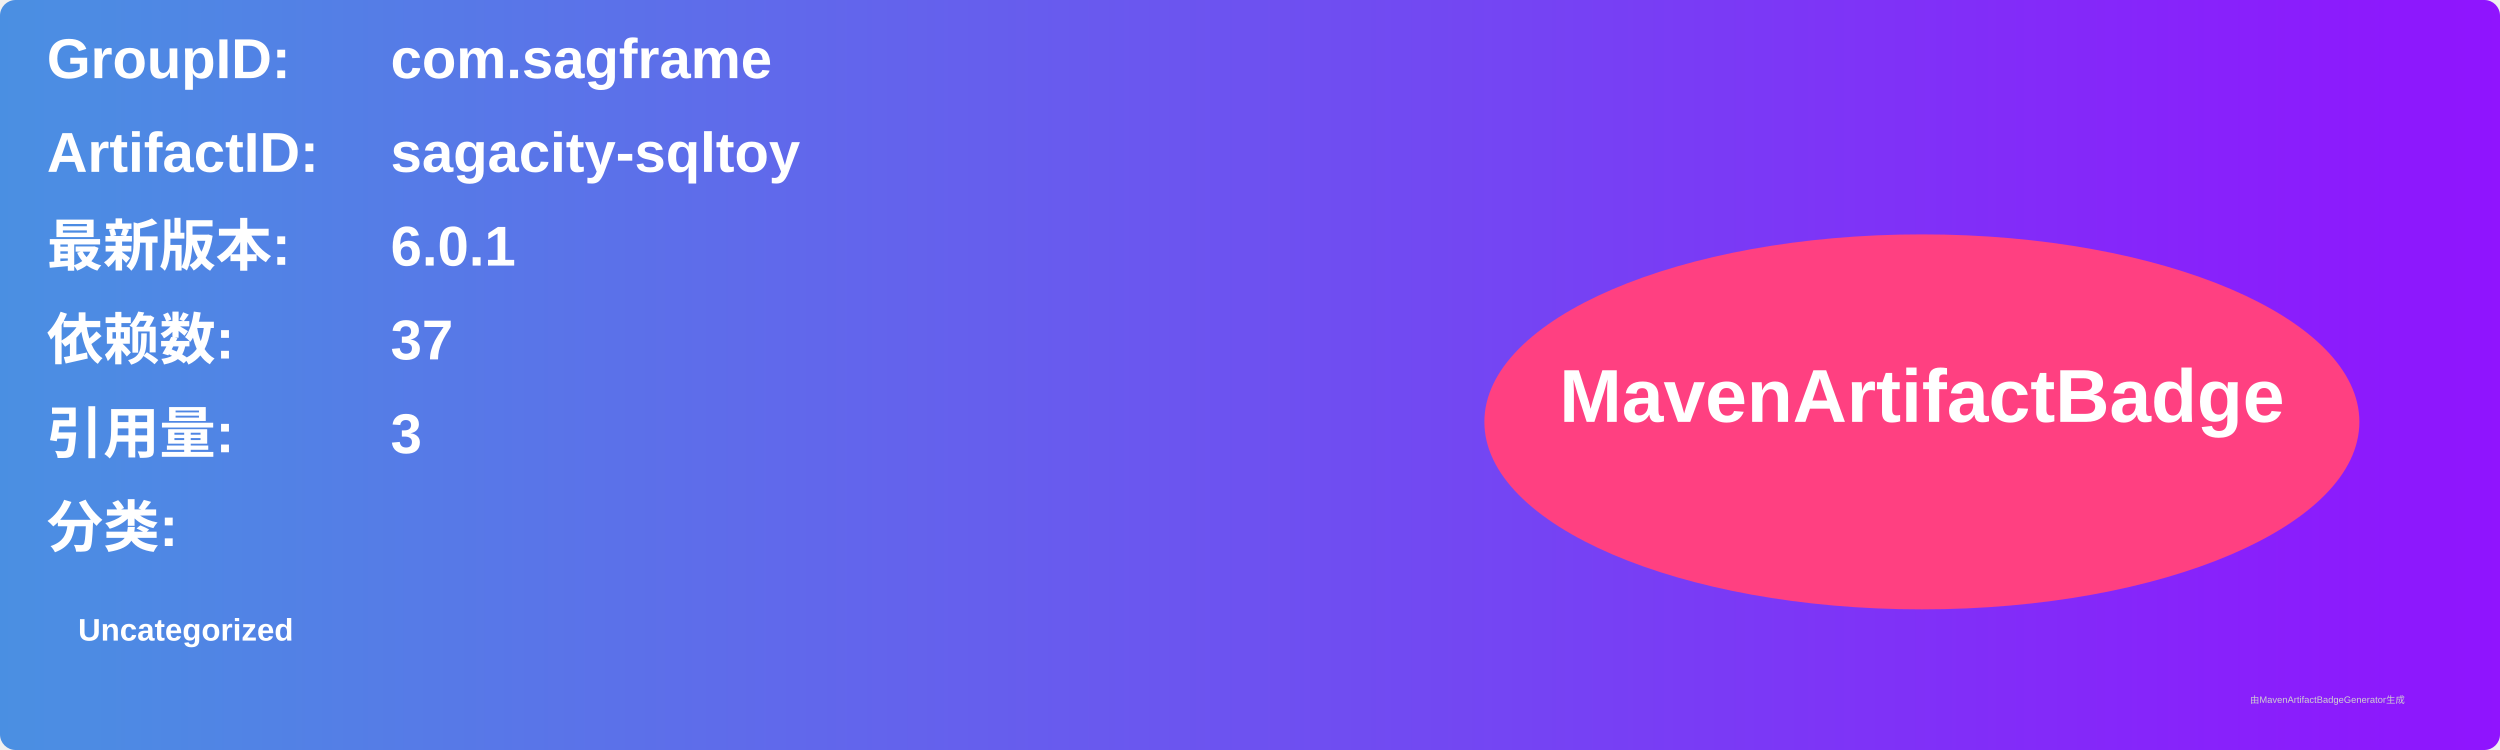
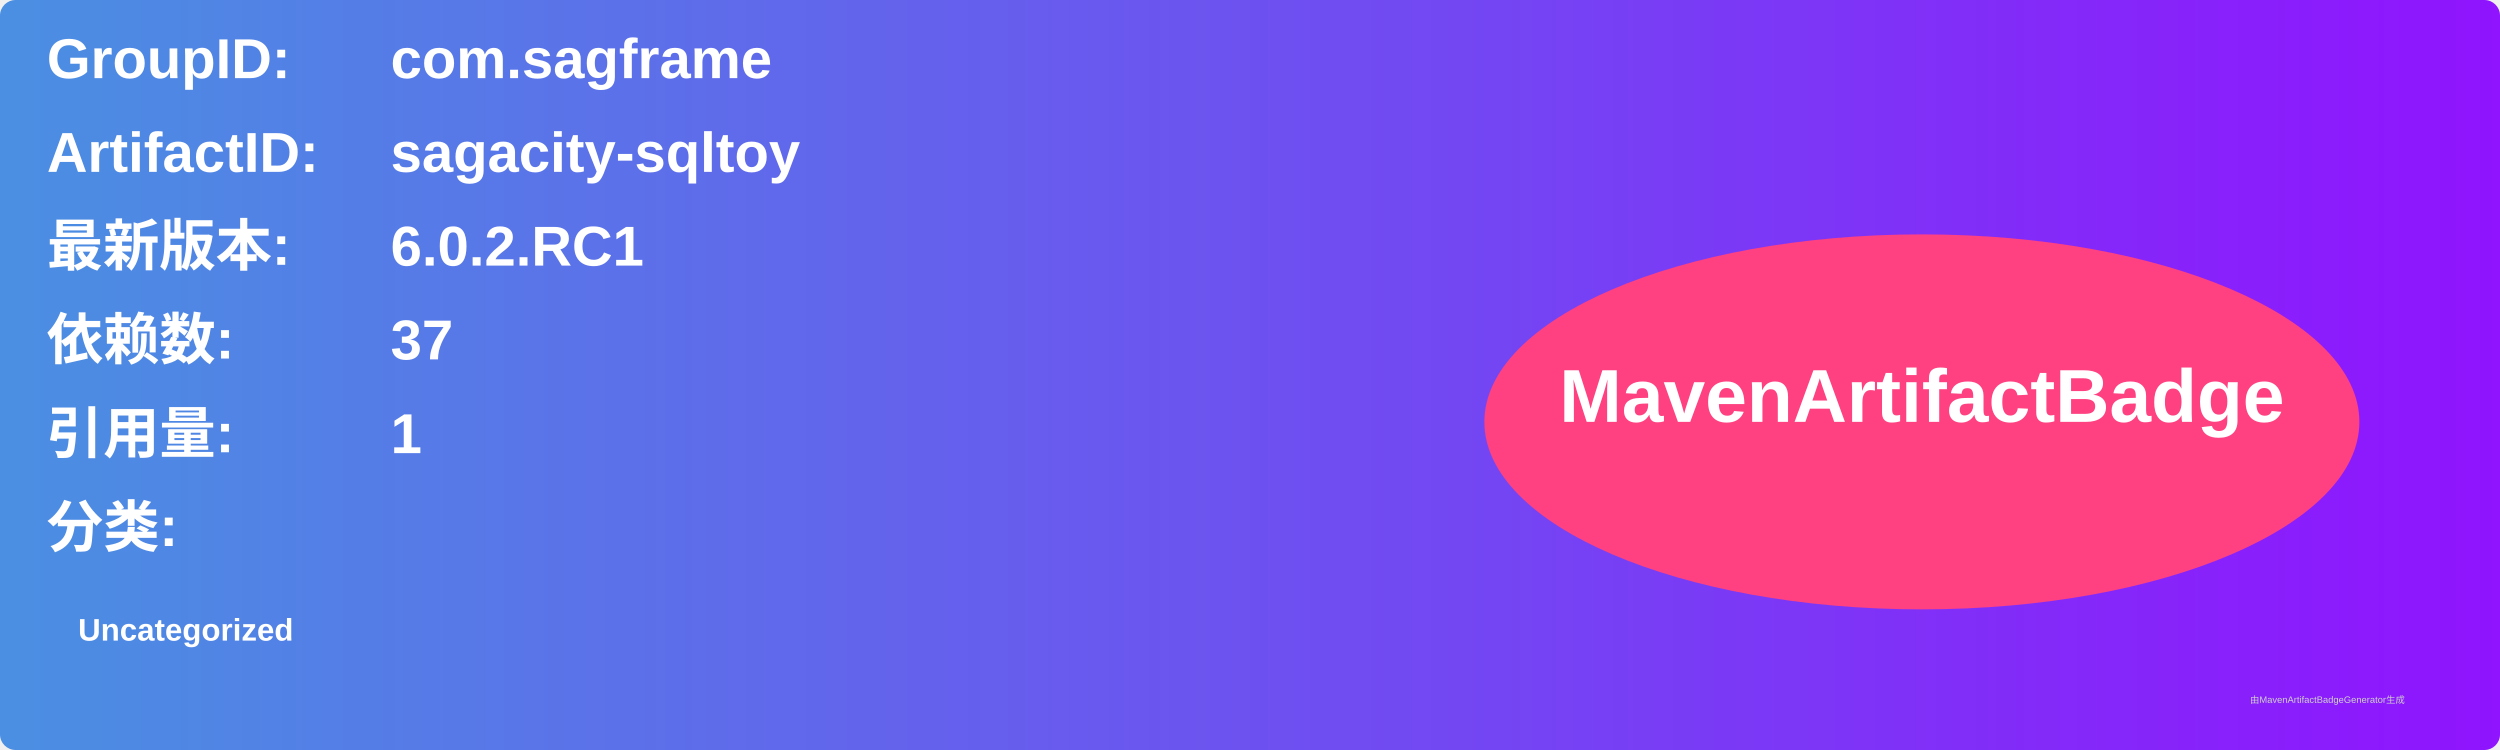
<svg xmlns="http://www.w3.org/2000/svg" width="800" height="240" viewBox="0 0 800 240">
  <linearGradient id="grad" x1="0%" y1="0%" x2="100%" y2="0%">
    <stop offset="0%" stop-color="#4a90e2" />
    <stop offset="100%" stop-color="#9013fe" />
  </linearGradient>
  <rect width="100%" height="100%" rx="5" ry="5" fill="url(#grad)" />
  <g transform="translate(15, 15)">
    <text x="0" y="10" font-family="Arial" font-size="18" fill="white" font-weight="bold" width="260">GroupID:</text>
    <text x="110" y="10" font-family="Arial" font-size="18" fill="white" font-weight="bold" width="460">com.sagframe</text>
    <text x="0" y="40" font-family="Arial" font-size="18" fill="white" font-weight="bold" width="260">ArtifactID:</text>
    <text x="110" y="40" font-family="Arial" font-size="18" fill="white" font-weight="bold" width="460">sagacity-sqltoy</text>
    <text x="0" y="70" font-family="Arial" font-size="18" fill="white" font-weight="bold">最新版本:</text>
    <text x="110" y="70" font-family="Arial" font-size="18" fill="white" font-weight="bold">
-       <tspan font-weight="bold">6.0.1</tspan>
+       <tspan font-weight="bold">6.0.2.RC1</tspan>
    </text>
    <text x="0" y="100" font-family="Arial" font-size="18" fill="white" font-weight="bold">依赖数: </text>
    <text x="110" y="100" font-family="Arial" font-size="18" fill="white">
      <tspan font-weight="bold">37</tspan>
    </text>
    <text x="0" y="130" font-family="Arial" font-size="18" fill="white" font-weight="bold">引用量: </text>
    <text x="110" y="130" font-family="Arial" font-size="18" fill="white">
-       <tspan font-weight="bold">3</tspan>
+       <tspan font-weight="bold">1</tspan>
    </text>
    <text x="0" y="160" font-family="Arial" font-size="18" fill="white" font-weight="bold">分类:</text>
    <text x="10" y="190" font-family="Arial" font-size="10" fill="white">
      <tspan font-weight="bold">Uncategorized</tspan>
    </text>
    <ellipse cx="600" cy="120" rx="140" ry="60" fill="#ff4081" />
    <text x="600" y="120" text-anchor="middle" font-family="Arial" font-size="24" fill="white" font-weight="bold">MavenArtifactBadge</text>
  </g>
  <text x="720" y="225" font-family="Arial" font-size="3" fill="#d0d0d0">由MavenArtifactBadgeGenerator生成</text>
</svg>
